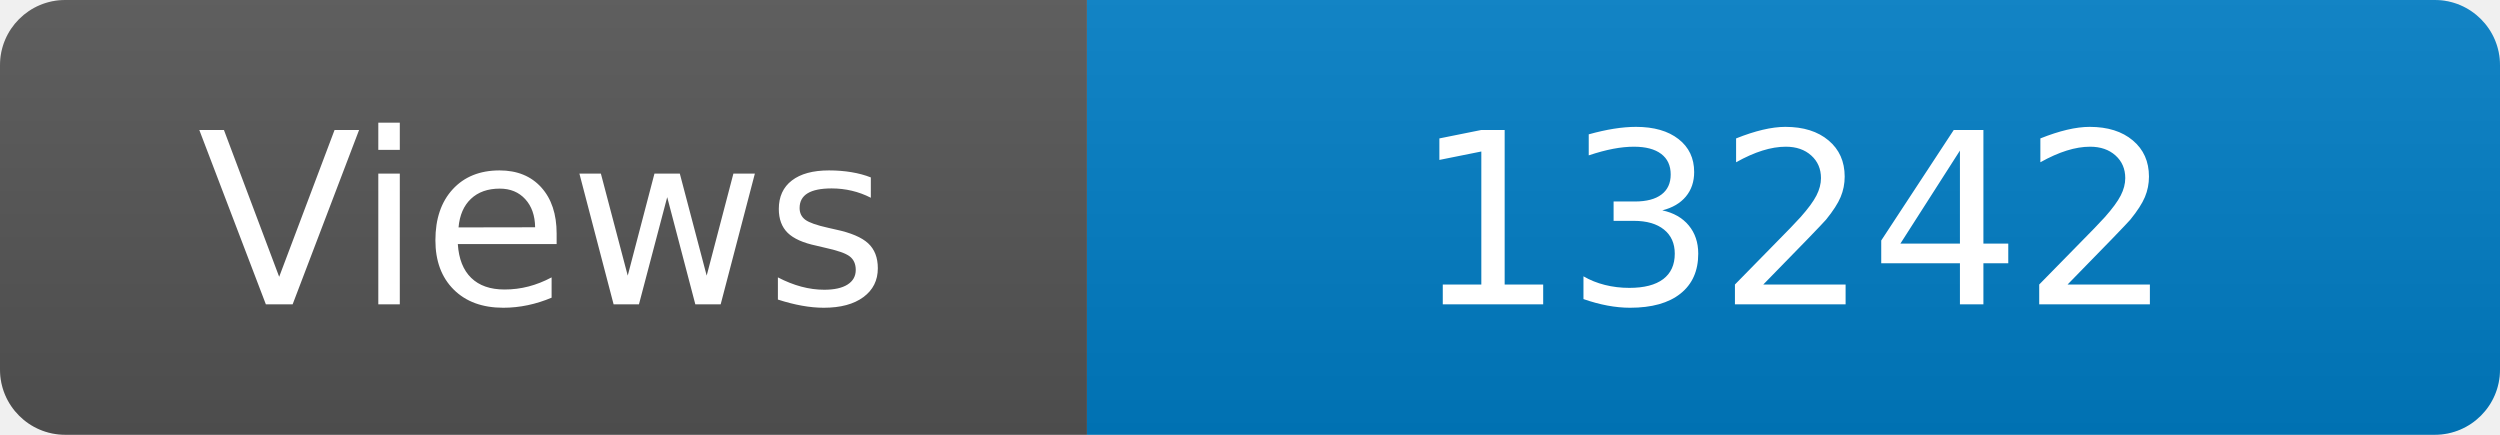
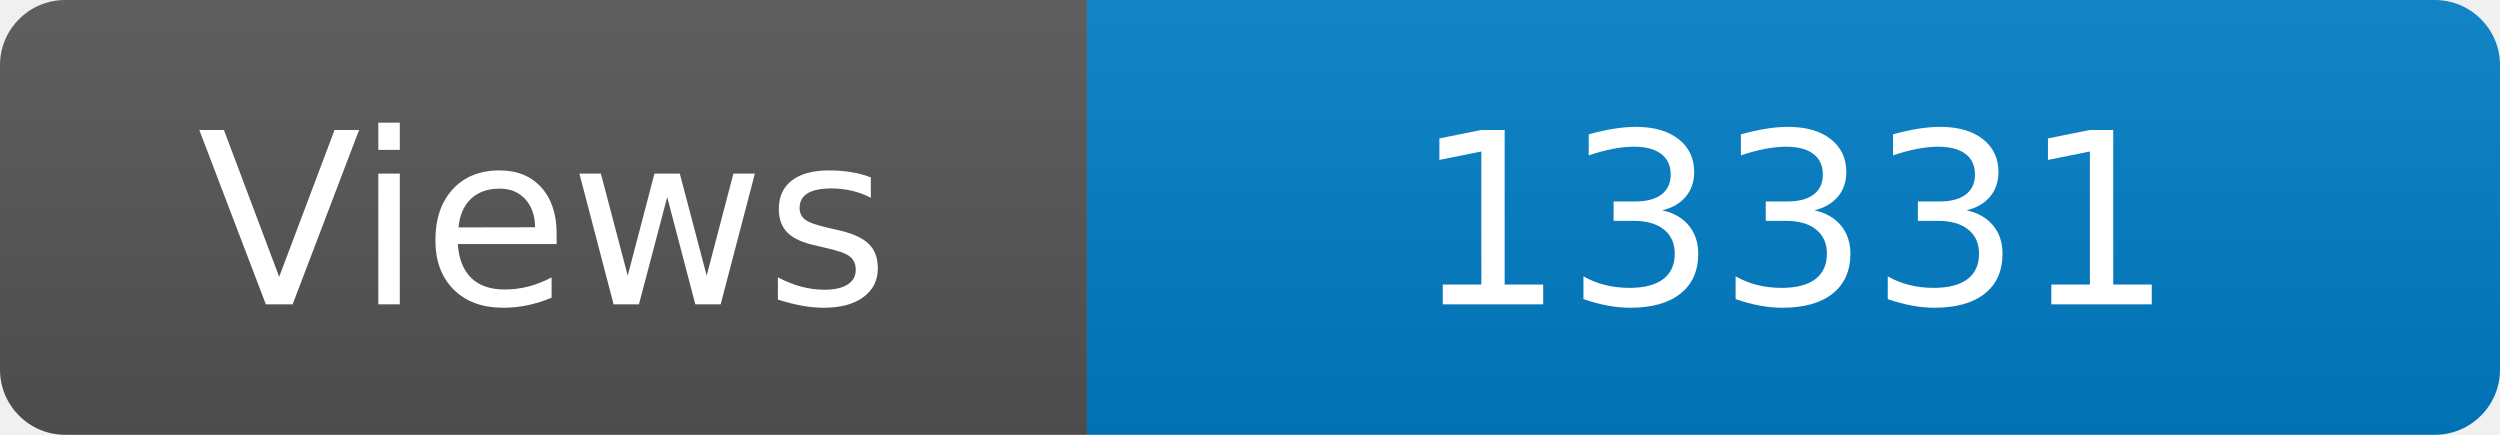
<svg xmlns="http://www.w3.org/2000/svg" width="115" height="20" role="img" aria-label="Maintained?: yes">
  <linearGradient id="s" x2="0" y2="100%">
    <stop offset="0" stop-color="#bbb" stop-opacity=".1" />
    <stop offset="1" stop-opacity=".1" />
  </linearGradient>
  <clipPath id="r">
    <rect width="115" height="20" rx="3" fill="#fff" />
  </clipPath>
  <g clip-path="url(#r)">
    <rect width="50" height="20" fill="#555" />
    <rect x="50" width="160" height="20" fill="#007ec6" />
    <rect width="115" height="20" fill="url(#s)" />
  </g>
  <g fill="#fff" text-anchor="middle" font-family="Verdana,Geneva,DejaVu Sans,sans-serif" font-size="110">
    <text x="250" y="140" transform="scale(.1)" fill="#fff">Views</text>
-     <text x="825" y="140" transform="scale(.1)" fill="#fff">13242</text>
+     <text x="825" y="140" transform="scale(.1)" fill="#fff">13331</text>
  </g>
</svg>
